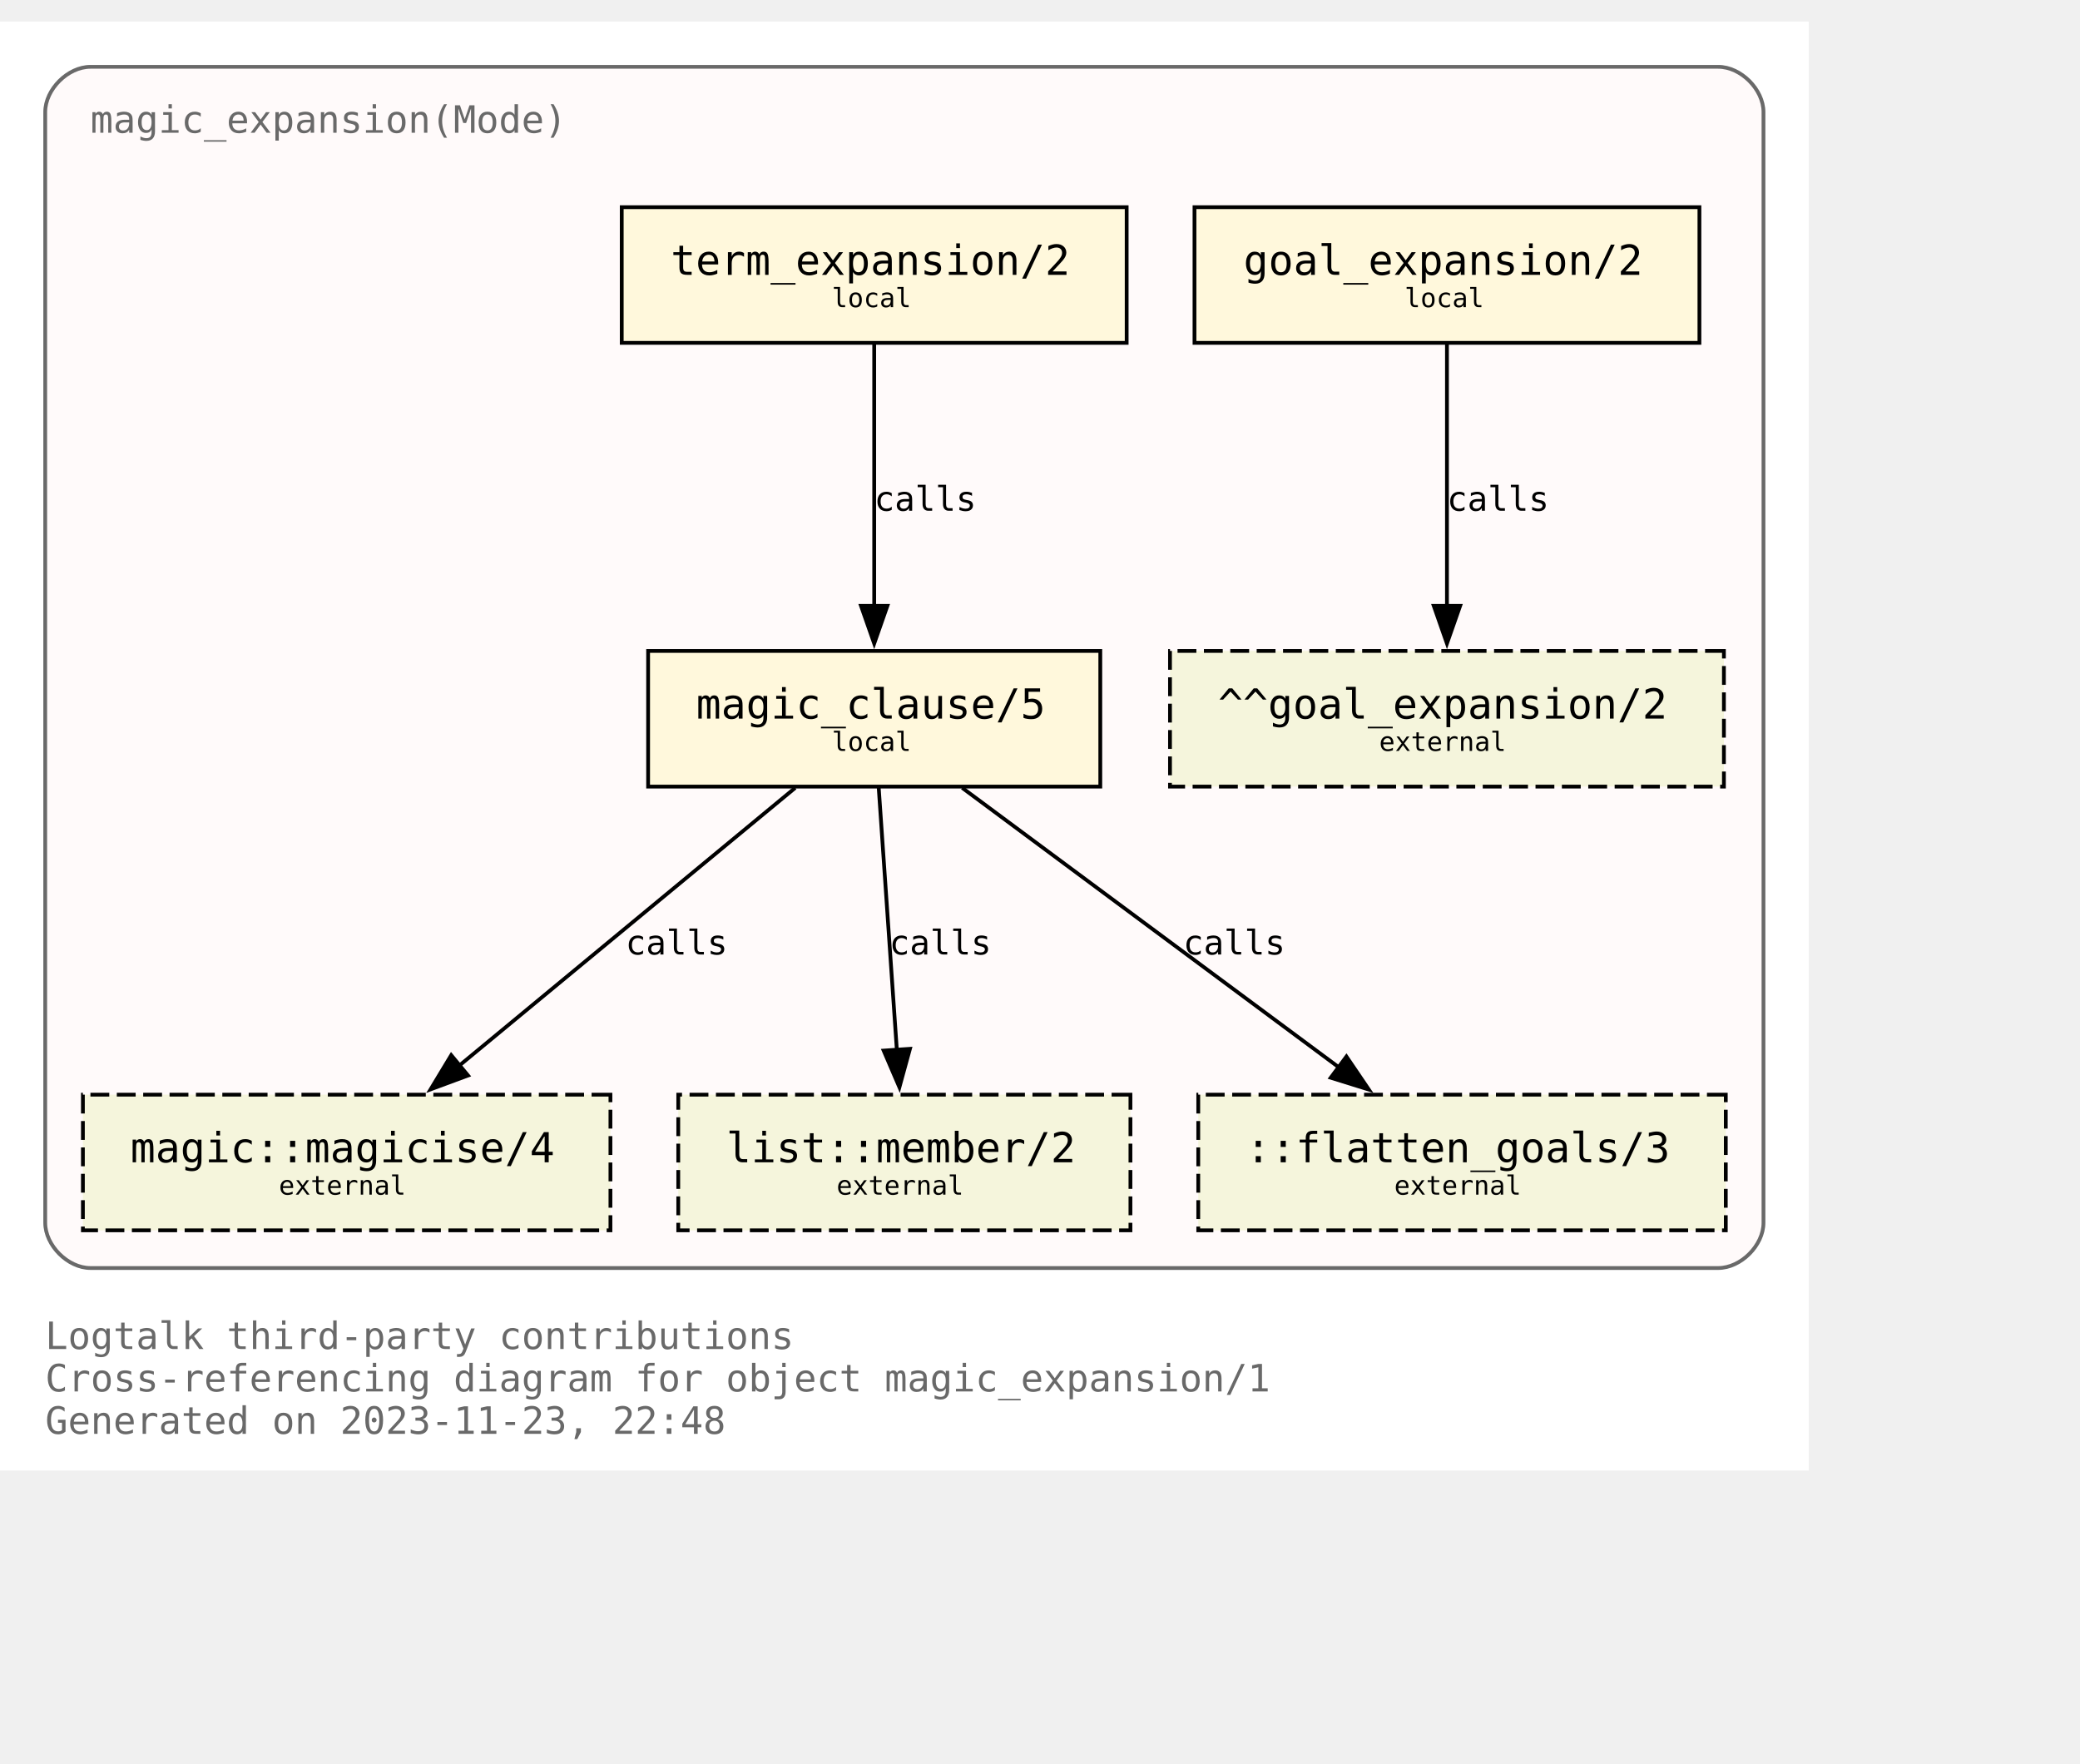
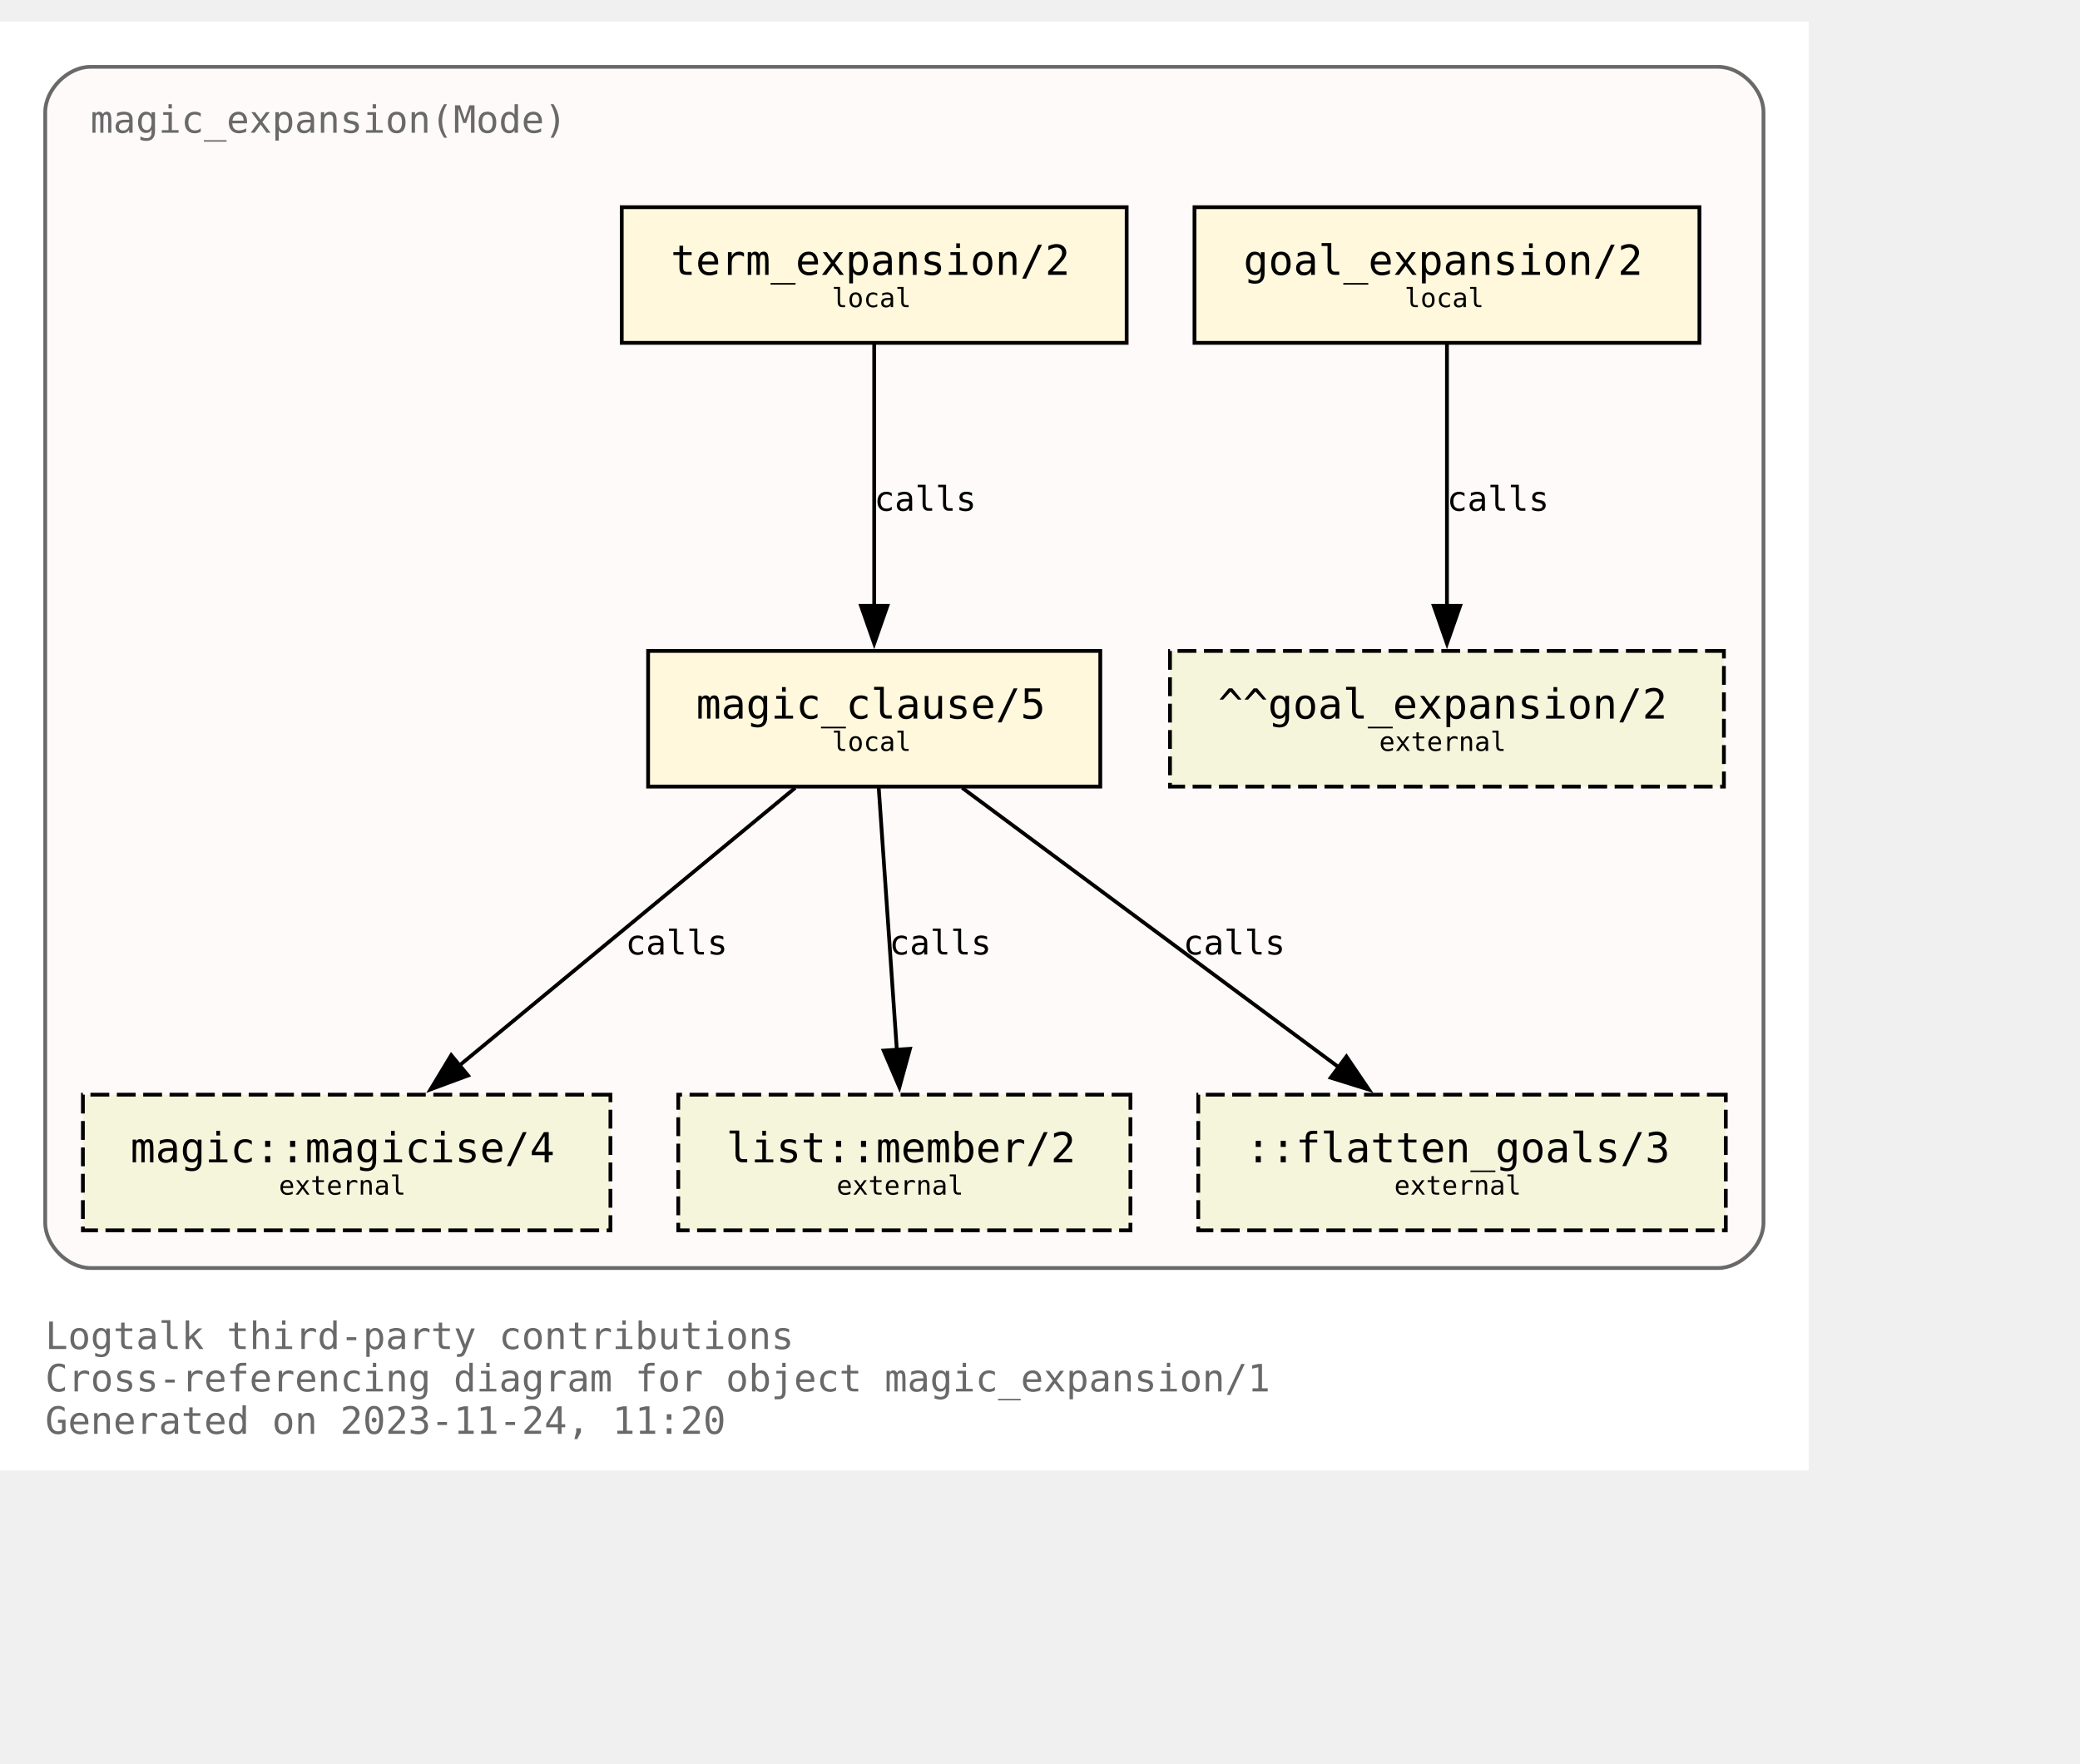
<svg xmlns="http://www.w3.org/2000/svg" xmlns:xlink="http://www.w3.org/1999/xlink" width="624pt" height="529pt" viewBox="72.00 72.00 552.00 456.50">
  <g id="graph0" class="graph" transform="scale(1 1) rotate(0) translate(76 452.5)">
    <polygon fill="white" stroke="none" points="-4,4 -4,-380.5 476,-380.5 476,4 -4,4" />
    <text text-anchor="start" x="8" y="-28.25" font-family="Monospace" font-size="10.00" fill="dimgray">Logtalk third-party contributions</text>
    <text text-anchor="start" x="8" y="-17" font-family="Monospace" font-size="10.00" fill="dimgray">Cross-referencing diagram for object magic_expansion/1</text>
-     <text text-anchor="start" x="8" y="-5.75" font-family="Monospace" font-size="10.00" fill="dimgray">Generated on 2023-11-23, 22:48</text>
+     <text text-anchor="start" x="8" y="-5.75" font-family="Monospace" font-size="10.00" fill="dimgray">Generated on 2023-11-24, 11:20</text>
    <g id="clust1" class="cluster">
      <g id="a_clust1">
        <a xlink:title="magic_expansion(Mode)">
          <path fill="snow" stroke="dimgray" d="M20,-49.75C20,-49.75 452,-49.75 452,-49.75 458,-49.75 464,-55.75 464,-61.75 464,-61.75 464,-356.5 464,-356.5 464,-362.5 458,-368.5 452,-368.5 452,-368.5 20,-368.5 20,-368.5 14,-368.5 8,-362.5 8,-356.5 8,-356.5 8,-61.75 8,-61.75 8,-55.75 14,-49.75 20,-49.75" />
          <g id="a_clust1_0">
-             <a xlink:href="https://github.com/LogtalkDotOrg/logtalk3/tree/753a632f565db2f1dfa013076787e7fc63c34825/contributions/verdi_neruda/magic_expansion.lgt" xlink:title="https://github.com/LogtalkDotOrg/logtalk3/tree/753a632f565db2f1dfa013076787e7fc63c34825/contributions/verdi_neruda/magic_expansion.lgt">
+             <a xlink:href="https://github.com/LogtalkDotOrg/logtalk3/tree/f9be9ca8489f2881b141e91130c2c791a533123e/contributions/verdi_neruda/magic_expansion.lgt" xlink:title="https://github.com/LogtalkDotOrg/logtalk3/tree/f9be9ca8489f2881b141e91130c2c791a533123e/contributions/verdi_neruda/magic_expansion.lgt">
              <text text-anchor="start" x="20" y="-351" font-family="Monospace" font-size="10.00" fill="dimgray">magic_expansion(Mode)</text>
            </a>
          </g>
        </a>
      </g>
    </g>
    <g id="node1" class="node">
      <g id="a_node1">
-         <a xlink:href="https://github.com/LogtalkDotOrg/logtalk3/tree/753a632f565db2f1dfa013076787e7fc63c34825/contributions/verdi_neruda/magic_expansion.lgt#L52" xlink:title="https://github.com/LogtalkDotOrg/logtalk3/tree/753a632f565db2f1dfa013076787e7fc63c34825/contributions/verdi_neruda/magic_expansion.lgt#L52">
+         <a xlink:href="https://github.com/LogtalkDotOrg/logtalk3/tree/f9be9ca8489f2881b141e91130c2c791a533123e/contributions/verdi_neruda/magic_expansion.lgt#L52" xlink:title="https://github.com/LogtalkDotOrg/logtalk3/tree/f9be9ca8489f2881b141e91130c2c791a533123e/contributions/verdi_neruda/magic_expansion.lgt#L52">
          <polygon fill="cornsilk" stroke="black" points="447,-331.25 313,-331.25 313,-295.25 447,-295.25 447,-331.25" />
          <text text-anchor="start" x="320.88" y="-314.07" font-family="Monospace" font-size="9.00"> </text>
          <text text-anchor="start" x="326" y="-313.3" font-family="Monospace" font-size="11.00">goal_expansion/2</text>
          <text text-anchor="start" x="433.88" y="-314.07" font-family="Monospace" font-size="9.00"> </text>
          <text text-anchor="start" x="320.88" y="-303.2" font-family="Monospace" font-size="9.00"> </text>
          <text text-anchor="start" x="368.75" y="-304.73" font-family="Monospace" font-size="7.00">local</text>
          <text text-anchor="start" x="433.88" y="-303.2" font-family="Monospace" font-size="9.00"> </text>
        </a>
      </g>
    </g>
    <g id="node7" class="node">
      <polygon fill="beige" stroke="black" stroke-dasharray="5,2" points="453.5,-213.5 306.5,-213.5 306.5,-177.5 453.5,-177.5 453.5,-213.5" />
      <text text-anchor="start" x="314.38" y="-196.32" font-family="Monospace" font-size="9.00"> </text>
      <text text-anchor="start" x="319.25" y="-195.55" font-family="Monospace" font-size="11.00">^^goal_expansion/2</text>
      <text text-anchor="start" x="440.38" y="-196.32" font-family="Monospace" font-size="9.00"> </text>
      <text text-anchor="start" x="314.38" y="-185.45" font-family="Monospace" font-size="9.00"> </text>
      <text text-anchor="start" x="362" y="-186.97" font-family="Monospace" font-size="7.00">external</text>
      <text text-anchor="start" x="440.38" y="-185.45" font-family="Monospace" font-size="9.00"> </text>
    </g>
    <g id="edge3" class="edge">
      <g id="a_edge3">
-         <a xlink:href="https://github.com/LogtalkDotOrg/logtalk3/tree/753a632f565db2f1dfa013076787e7fc63c34825/contributions/verdi_neruda/magic_expansion.lgt#L52" xlink:title="calls">
+         <a xlink:href="https://github.com/LogtalkDotOrg/logtalk3/tree/f9be9ca8489f2881b141e91130c2c791a533123e/contributions/verdi_neruda/magic_expansion.lgt#L52" xlink:title="calls">
          <path fill="none" stroke="black" d="M380,-294.92C380,-276.51 380,-247.1 380,-225.21" />
          <polygon fill="black" stroke="black" points="383.5,-225.46 380,-215.46 376.5,-225.46 383.5,-225.46" />
        </a>
      </g>
      <g id="a_edge3-label">
-         <a xlink:href="https://github.com/LogtalkDotOrg/logtalk3/tree/753a632f565db2f1dfa013076787e7fc63c34825/contributions/verdi_neruda/magic_expansion.lgt#L52" xlink:title="https://github.com/LogtalkDotOrg/logtalk3/tree/753a632f565db2f1dfa013076787e7fc63c34825/contributions/verdi_neruda/magic_expansion.lgt#L52">
+         <a xlink:href="https://github.com/LogtalkDotOrg/logtalk3/tree/f9be9ca8489f2881b141e91130c2c791a533123e/contributions/verdi_neruda/magic_expansion.lgt#L52" xlink:title="https://github.com/LogtalkDotOrg/logtalk3/tree/f9be9ca8489f2881b141e91130c2c791a533123e/contributions/verdi_neruda/magic_expansion.lgt#L52">
          <text text-anchor="start" x="380" y="-250.7" font-family="Monospace" font-size="9.00">calls</text>
        </a>
      </g>
    </g>
    <g id="node2" class="node">
      <g id="a_node2">
-         <a xlink:href="https://github.com/LogtalkDotOrg/logtalk3/tree/753a632f565db2f1dfa013076787e7fc63c34825/contributions/verdi_neruda/magic_expansion.lgt#L55" xlink:title="https://github.com/LogtalkDotOrg/logtalk3/tree/753a632f565db2f1dfa013076787e7fc63c34825/contributions/verdi_neruda/magic_expansion.lgt#L55">
+         <a xlink:href="https://github.com/LogtalkDotOrg/logtalk3/tree/f9be9ca8489f2881b141e91130c2c791a533123e/contributions/verdi_neruda/magic_expansion.lgt#L55" xlink:title="https://github.com/LogtalkDotOrg/logtalk3/tree/f9be9ca8489f2881b141e91130c2c791a533123e/contributions/verdi_neruda/magic_expansion.lgt#L55">
          <polygon fill="cornsilk" stroke="black" points="295,-331.25 161,-331.25 161,-295.25 295,-295.25 295,-331.25" />
          <text text-anchor="start" x="168.88" y="-314.07" font-family="Monospace" font-size="9.00"> </text>
          <text text-anchor="start" x="174" y="-313.3" font-family="Monospace" font-size="11.00">term_expansion/2</text>
          <text text-anchor="start" x="281.88" y="-314.07" font-family="Monospace" font-size="9.00"> </text>
          <text text-anchor="start" x="168.88" y="-303.2" font-family="Monospace" font-size="9.00"> </text>
          <text text-anchor="start" x="216.75" y="-304.73" font-family="Monospace" font-size="7.00">local</text>
          <text text-anchor="start" x="281.88" y="-303.2" font-family="Monospace" font-size="9.00"> </text>
        </a>
      </g>
    </g>
    <g id="node3" class="node">
      <g id="a_node3">
-         <a xlink:href="https://github.com/LogtalkDotOrg/logtalk3/tree/753a632f565db2f1dfa013076787e7fc63c34825/contributions/verdi_neruda/magic_expansion.lgt#L62" xlink:title="https://github.com/LogtalkDotOrg/logtalk3/tree/753a632f565db2f1dfa013076787e7fc63c34825/contributions/verdi_neruda/magic_expansion.lgt#L62">
+         <a xlink:href="https://github.com/LogtalkDotOrg/logtalk3/tree/f9be9ca8489f2881b141e91130c2c791a533123e/contributions/verdi_neruda/magic_expansion.lgt#L62" xlink:title="https://github.com/LogtalkDotOrg/logtalk3/tree/f9be9ca8489f2881b141e91130c2c791a533123e/contributions/verdi_neruda/magic_expansion.lgt#L62">
          <polygon fill="cornsilk" stroke="black" points="288,-213.5 168,-213.5 168,-177.5 288,-177.5 288,-213.5" />
          <text text-anchor="start" x="175.88" y="-196.32" font-family="Monospace" font-size="9.00"> </text>
          <text text-anchor="start" x="180.75" y="-195.55" font-family="Monospace" font-size="11.00">magic_clause/5</text>
          <text text-anchor="start" x="274.88" y="-196.32" font-family="Monospace" font-size="9.00"> </text>
          <text text-anchor="start" x="175.88" y="-185.45" font-family="Monospace" font-size="9.00"> </text>
          <text text-anchor="start" x="216.75" y="-186.97" font-family="Monospace" font-size="7.00">local</text>
          <text text-anchor="start" x="274.88" y="-185.45" font-family="Monospace" font-size="9.00"> </text>
        </a>
      </g>
    </g>
    <g id="edge1" class="edge">
      <g id="a_edge1">
-         <a xlink:href="https://github.com/LogtalkDotOrg/logtalk3/tree/753a632f565db2f1dfa013076787e7fc63c34825/contributions/verdi_neruda/magic_expansion.lgt#L55" xlink:title="calls">
+         <a xlink:href="https://github.com/LogtalkDotOrg/logtalk3/tree/f9be9ca8489f2881b141e91130c2c791a533123e/contributions/verdi_neruda/magic_expansion.lgt#L55" xlink:title="calls">
          <path fill="none" stroke="black" d="M228,-294.92C228,-276.51 228,-247.1 228,-225.21" />
          <polygon fill="black" stroke="black" points="231.5,-225.46 228,-215.46 224.5,-225.46 231.5,-225.46" />
        </a>
      </g>
      <g id="a_edge1-label">
-         <a xlink:href="https://github.com/LogtalkDotOrg/logtalk3/tree/753a632f565db2f1dfa013076787e7fc63c34825/contributions/verdi_neruda/magic_expansion.lgt#L55" xlink:title="https://github.com/LogtalkDotOrg/logtalk3/tree/753a632f565db2f1dfa013076787e7fc63c34825/contributions/verdi_neruda/magic_expansion.lgt#L55">
+         <a xlink:href="https://github.com/LogtalkDotOrg/logtalk3/tree/f9be9ca8489f2881b141e91130c2c791a533123e/contributions/verdi_neruda/magic_expansion.lgt#L55" xlink:title="https://github.com/LogtalkDotOrg/logtalk3/tree/f9be9ca8489f2881b141e91130c2c791a533123e/contributions/verdi_neruda/magic_expansion.lgt#L55">
          <text text-anchor="start" x="228" y="-250.7" font-family="Monospace" font-size="9.00">calls</text>
        </a>
      </g>
    </g>
    <g id="node4" class="node">
      <g id="a_node4">
        <a xlink:href="https://logtalk.org/library/magic_0.html#magicise/4" xlink:title="https://logtalk.org/library/magic_0.html#magicise/4">
          <polygon fill="beige" stroke="black" stroke-dasharray="5,2" points="158,-95.75 18,-95.75 18,-59.75 158,-59.75 158,-95.75" />
          <text text-anchor="start" x="25.88" y="-78.58" font-family="Monospace" font-size="9.00"> </text>
          <text text-anchor="start" x="30.62" y="-77.8" font-family="Monospace" font-size="11.00">magic::magicise/4</text>
          <text text-anchor="start" x="144.88" y="-78.58" font-family="Monospace" font-size="9.00"> </text>
          <text text-anchor="start" x="25.88" y="-67.7" font-family="Monospace" font-size="9.00"> </text>
          <text text-anchor="start" x="70" y="-69.22" font-family="Monospace" font-size="7.00">external</text>
          <text text-anchor="start" x="144.88" y="-67.7" font-family="Monospace" font-size="9.00"> </text>
        </a>
      </g>
    </g>
    <g id="edge4" class="edge">
      <g id="a_edge4">
-         <a xlink:href="https://github.com/LogtalkDotOrg/logtalk3/tree/753a632f565db2f1dfa013076787e7fc63c34825/contributions/verdi_neruda/magic_expansion.lgt#L62" xlink:title="calls">
+         <a xlink:href="https://github.com/LogtalkDotOrg/logtalk3/tree/f9be9ca8489f2881b141e91130c2c791a533123e/contributions/verdi_neruda/magic_expansion.lgt#L62" xlink:title="calls">
          <path fill="none" stroke="black" d="M207.04,-177.17C183.33,-157.57 144.53,-125.49 117.7,-103.31" />
          <polygon fill="black" stroke="black" points="120.21,-100.84 110.27,-97.16 115.75,-106.23 120.21,-100.84" />
        </a>
      </g>
      <g id="a_edge4-label">
-         <a xlink:href="https://github.com/LogtalkDotOrg/logtalk3/tree/753a632f565db2f1dfa013076787e7fc63c34825/contributions/verdi_neruda/magic_expansion.lgt#L62" xlink:title="https://github.com/LogtalkDotOrg/logtalk3/tree/753a632f565db2f1dfa013076787e7fc63c34825/contributions/verdi_neruda/magic_expansion.lgt#L62">
+         <a xlink:href="https://github.com/LogtalkDotOrg/logtalk3/tree/f9be9ca8489f2881b141e91130c2c791a533123e/contributions/verdi_neruda/magic_expansion.lgt#L62" xlink:title="https://github.com/LogtalkDotOrg/logtalk3/tree/f9be9ca8489f2881b141e91130c2c791a533123e/contributions/verdi_neruda/magic_expansion.lgt#L62">
          <text text-anchor="start" x="162" y="-132.95" font-family="Monospace" font-size="9.00">calls</text>
        </a>
      </g>
    </g>
    <g id="node5" class="node">
      <g id="a_node5">
        <a xlink:href="https://logtalk.org/library/listp_0.html#member/2" xlink:title="https://logtalk.org/library/listp_0.html#member/2">
          <polygon fill="beige" stroke="black" stroke-dasharray="5,2" points="296,-95.75 176,-95.75 176,-59.75 296,-59.75 296,-95.75" />
          <text text-anchor="start" x="183.88" y="-78.58" font-family="Monospace" font-size="9.00"> </text>
          <text text-anchor="start" x="188.75" y="-77.8" font-family="Monospace" font-size="11.00">list::member/2</text>
          <text text-anchor="start" x="282.88" y="-78.58" font-family="Monospace" font-size="9.00"> </text>
          <text text-anchor="start" x="183.88" y="-67.7" font-family="Monospace" font-size="9.00"> </text>
          <text text-anchor="start" x="218" y="-69.22" font-family="Monospace" font-size="7.00">external</text>
          <text text-anchor="start" x="282.88" y="-67.7" font-family="Monospace" font-size="9.00"> </text>
        </a>
      </g>
    </g>
    <g id="edge5" class="edge">
      <g id="a_edge5">
-         <a xlink:href="https://github.com/LogtalkDotOrg/logtalk3/tree/753a632f565db2f1dfa013076787e7fc63c34825/contributions/verdi_neruda/magic_expansion.lgt#L62" xlink:title="calls">
+         <a xlink:href="https://github.com/LogtalkDotOrg/logtalk3/tree/f9be9ca8489f2881b141e91130c2c791a533123e/contributions/verdi_neruda/magic_expansion.lgt#L62" xlink:title="calls">
          <path fill="none" stroke="black" d="M229.2,-177.17C230.47,-158.76 232.5,-129.35 234.02,-107.46" />
          <polygon fill="black" stroke="black" points="237.49,-107.92 234.69,-97.71 230.51,-107.44 237.49,-107.92" />
        </a>
      </g>
      <g id="a_edge5-label">
-         <a xlink:href="https://github.com/LogtalkDotOrg/logtalk3/tree/753a632f565db2f1dfa013076787e7fc63c34825/contributions/verdi_neruda/magic_expansion.lgt#L62" xlink:title="https://github.com/LogtalkDotOrg/logtalk3/tree/753a632f565db2f1dfa013076787e7fc63c34825/contributions/verdi_neruda/magic_expansion.lgt#L62">
+         <a xlink:href="https://github.com/LogtalkDotOrg/logtalk3/tree/f9be9ca8489f2881b141e91130c2c791a533123e/contributions/verdi_neruda/magic_expansion.lgt#L62" xlink:title="https://github.com/LogtalkDotOrg/logtalk3/tree/f9be9ca8489f2881b141e91130c2c791a533123e/contributions/verdi_neruda/magic_expansion.lgt#L62">
          <text text-anchor="start" x="232" y="-132.95" font-family="Monospace" font-size="9.00">calls</text>
        </a>
      </g>
    </g>
    <g id="node6" class="node">
      <polygon fill="beige" stroke="black" stroke-dasharray="5,2" points="454,-95.75 314,-95.75 314,-59.75 454,-59.75 454,-95.75" />
      <text text-anchor="start" x="321.88" y="-78.58" font-family="Monospace" font-size="9.00"> </text>
      <text text-anchor="start" x="326.62" y="-77.8" font-family="Monospace" font-size="11.00">::flatten_goals/3</text>
      <text text-anchor="start" x="440.88" y="-78.58" font-family="Monospace" font-size="9.00"> </text>
      <text text-anchor="start" x="321.88" y="-67.7" font-family="Monospace" font-size="9.00"> </text>
      <text text-anchor="start" x="366" y="-69.22" font-family="Monospace" font-size="7.00">external</text>
      <text text-anchor="start" x="440.88" y="-67.7" font-family="Monospace" font-size="9.00"> </text>
    </g>
    <g id="edge2" class="edge">
      <g id="a_edge2">
-         <a xlink:href="https://github.com/LogtalkDotOrg/logtalk3/tree/753a632f565db2f1dfa013076787e7fc63c34825/contributions/verdi_neruda/magic_expansion.lgt#L62" xlink:title="calls">
+         <a xlink:href="https://github.com/LogtalkDotOrg/logtalk3/tree/f9be9ca8489f2881b141e91130c2c791a533123e/contributions/verdi_neruda/magic_expansion.lgt#L62" xlink:title="calls">
          <path fill="none" stroke="black" d="M251.35,-177.17C277.89,-157.48 321.39,-125.21 351.29,-103.02" />
          <polygon fill="black" stroke="black" points="353.32,-105.87 359.27,-97.1 349.15,-100.25 353.32,-105.87" />
        </a>
      </g>
      <g id="a_edge2-label">
-         <a xlink:href="https://github.com/LogtalkDotOrg/logtalk3/tree/753a632f565db2f1dfa013076787e7fc63c34825/contributions/verdi_neruda/magic_expansion.lgt#L62" xlink:title="https://github.com/LogtalkDotOrg/logtalk3/tree/753a632f565db2f1dfa013076787e7fc63c34825/contributions/verdi_neruda/magic_expansion.lgt#L62">
+         <a xlink:href="https://github.com/LogtalkDotOrg/logtalk3/tree/f9be9ca8489f2881b141e91130c2c791a533123e/contributions/verdi_neruda/magic_expansion.lgt#L62" xlink:title="https://github.com/LogtalkDotOrg/logtalk3/tree/f9be9ca8489f2881b141e91130c2c791a533123e/contributions/verdi_neruda/magic_expansion.lgt#L62">
          <text text-anchor="start" x="310" y="-132.95" font-family="Monospace" font-size="9.00">calls</text>
        </a>
      </g>
    </g>
  </g>
</svg>
